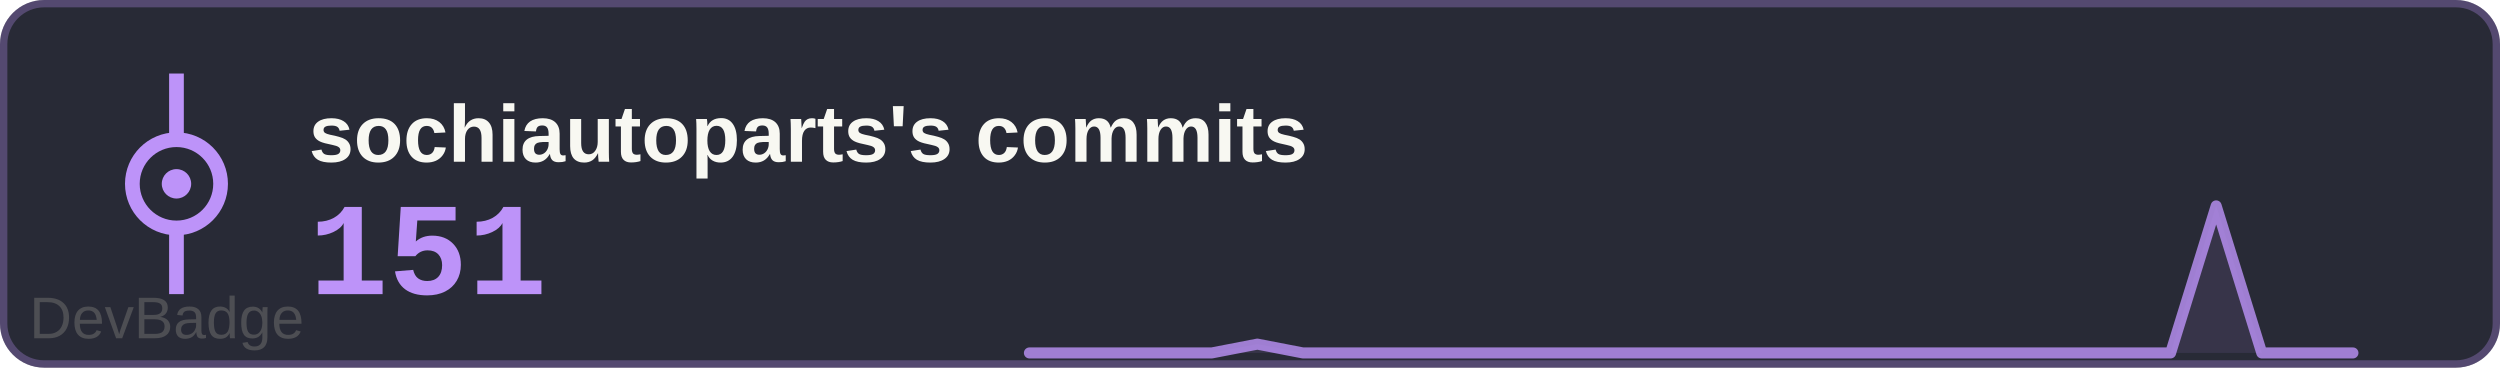
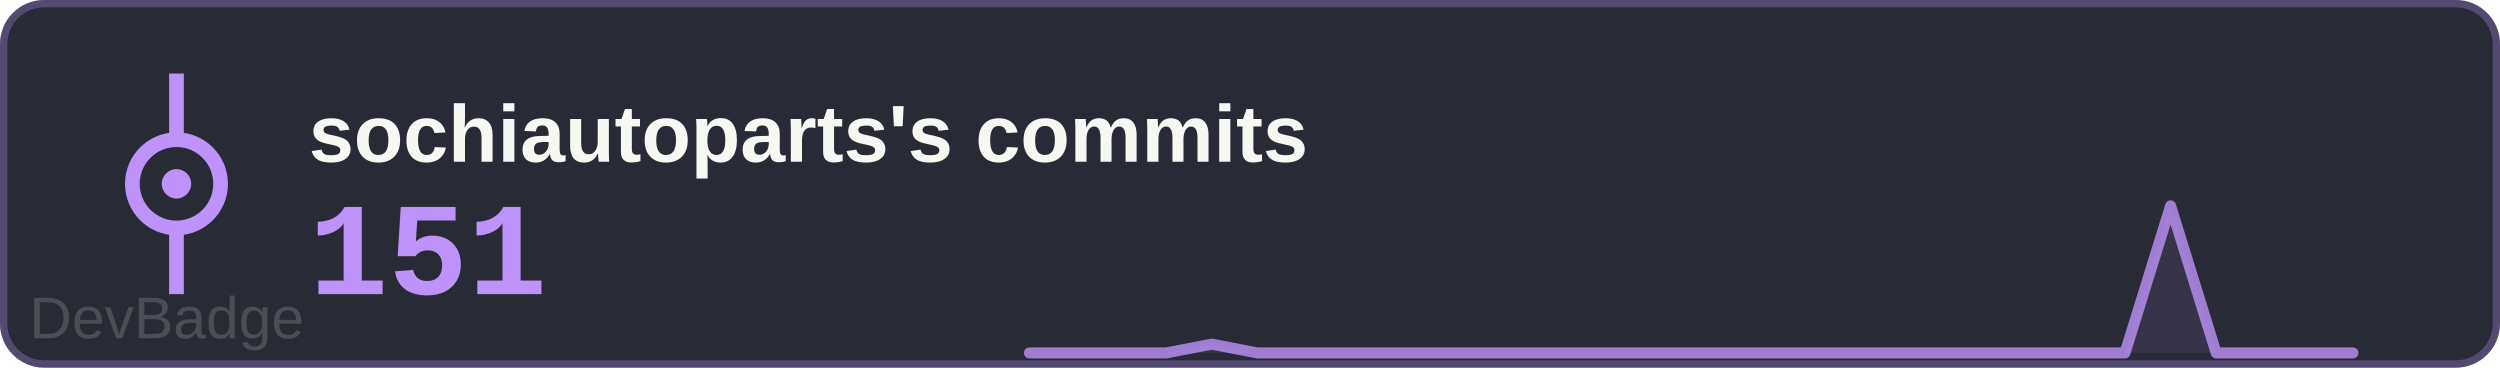
<svg xmlns="http://www.w3.org/2000/svg" width="340" height="50" viewBox="0 0 340 50">
  <rect width="340" height="50" rx="6" fill="#282a36" />
  <rect x="0.5" y="0.5" width="339" height="49" rx="5.5" fill="none" stroke="#bd93f9" stroke-width="1" opacity="0.3" />
  <text x="42" y="22" font-family="Arial, sans-serif" font-size="11" font-weight="600" fill="#f8f8f2">sochiautoparts's commits</text>
  <text x="42" y="40" font-family="'Courier New', monospace" font-size="18" font-weight="700" fill="#bd93f9">151</text>
  <g transform="translate(0, 0)">
    <circle cx="24" cy="25" r="6" fill="none" stroke="#bd93f9" stroke-width="2" />
    <circle cx="24" cy="25" r="2" fill="#bd93f9" />
    <line x1="24" y1="19" x2="24" y2="10" stroke="#bd93f9" stroke-width="2" />
    <line x1="24" y1="31" x2="24" y2="40" stroke="#bd93f9" stroke-width="2" />
  </g>
-   <path d="M140.0,48 L140.0,48.0 146.2,48.0 152.4,48.0 158.6,48.0 164.8,48.0 171.0,46.8 177.2,48.0 183.4,48.0 189.7,48.0 195.9,48.0 202.1,48.0 208.3,48.0 214.5,48.0 220.7,48.0 226.9,48.0 233.1,48.0 239.3,48.0 245.5,48.0 251.7,48.0 257.9,48.0 264.1,48.0 270.3,48.0 276.6,48.0 282.8,48.0 289.0,48.0 295.2,48.0 301.4,28.0 307.6,48.0 313.8,48.0 320.0,48.0 L320,48 Z" fill="#bd93f9" opacity="0.1" />
-   <polyline points="140.0,48.0 146.2,48.0 152.4,48.0 158.6,48.0 164.8,48.0 171.0,46.8 177.2,48.0 183.4,48.0 189.7,48.0 195.9,48.0 202.1,48.0 208.3,48.0 214.5,48.0 220.7,48.0 226.9,48.0 233.1,48.0 239.3,48.0 245.5,48.0 251.7,48.0 257.9,48.0 264.1,48.0 270.3,48.0 276.6,48.0 282.8,48.0 289.0,48.0 295.2,48.0 301.4,28.0 307.6,48.0 313.8,48.0 320.0,48.0" fill="none" stroke="#bd93f9" stroke-width="1.5" stroke-linecap="round" stroke-linejoin="round" opacity="0.8" />
+   <path d="M140.0,48 L140.0,48.0 146.2,48.0 152.4,48.0 158.6,48.0 164.8,46.8 171.0,48.0 177.2,48.0 183.4,48.0 189.7,48.0 195.9,48.0 202.1,48.0 208.3,48.0 214.5,48.0 220.7,48.0 226.9,48.0 233.1,48.0 239.3,48.0 245.5,48.0 251.7,48.0 257.9,48.0 264.1,48.0 270.3,48.0 276.6,48.0 282.8,48.0 289.0,48.0 295.2,28.0 301.4,48.0 307.6,48.0 313.8,48.0 320.0,48.0 L320,48 Z" fill="#bd93f9" opacity="0.1" />
+   <polyline points="140.0,48.0 146.2,48.0 152.4,48.0 158.6,48.0 164.8,46.8 171.0,48.0 177.2,48.0 183.4,48.0 189.7,48.0 195.9,48.0 202.1,48.0 208.3,48.0 214.5,48.0 220.7,48.0 226.9,48.0 233.1,48.0 239.3,48.0 245.5,48.0 251.7,48.0 257.9,48.0 264.1,48.0 270.3,48.0 276.6,48.0 282.8,48.0 289.0,48.0 295.2,28.0 301.4,48.0 307.6,48.0 313.8,48.0 320.0,48.0" fill="none" stroke="#bd93f9" stroke-width="1.5" stroke-linecap="round" stroke-linejoin="round" opacity="0.8" />
  <a href="https://github.com/sochiautoparts/devbadge" target="_blank">
    <text x="4" y="46" font-family="Arial, sans-serif" font-size="8" fill="#666666" opacity="0.6">DevBadge</text>
  </a>
</svg>
